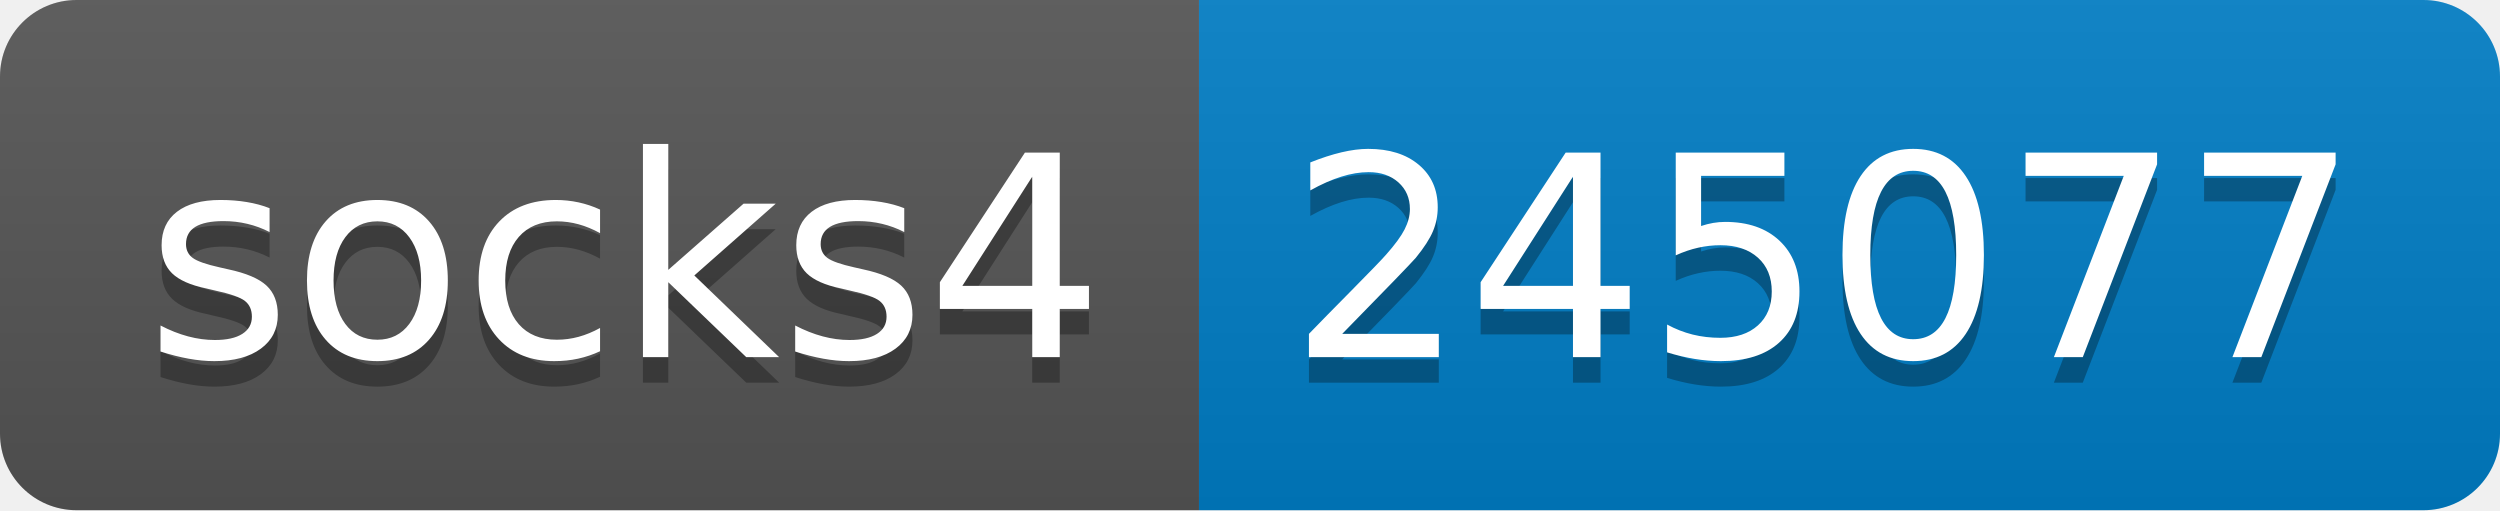
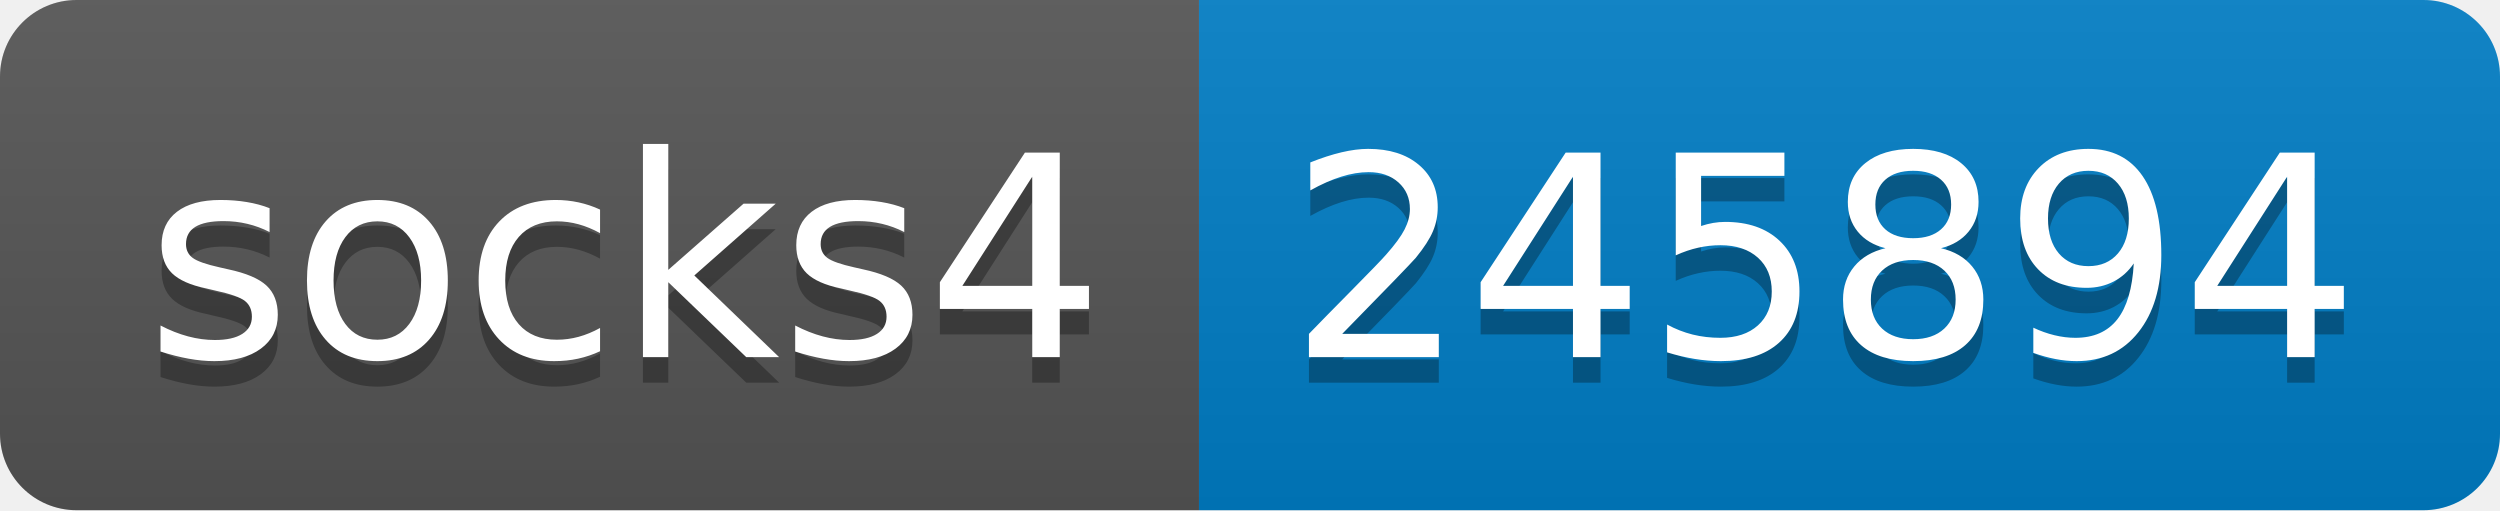
- <svg xmlns="http://www.w3.org/2000/svg" width="98" height="20" role="img" aria-label="socks4: 245077">
+ <svg xmlns="http://www.w3.org/2000/svg" width="98" height="20" role="img" aria-label="socks4: 245894">
  <linearGradient id="s" x2="0" y2="100%">
    <stop offset="0" stop-color="#bbb" stop-opacity=".1" />
    <stop offset="1" stop-opacity=".1" />
  </linearGradient>
  <clipPath id="r">
    <rect width="98" height="20" rx="3" fill="#fff" />
  </clipPath>
  <g clip-path="url(#r)">
    <rect width="47" height="20" fill="#555" />
    <rect x="47" width="51" height="20" fill="#007ec6" />
    <rect width="98" height="20" fill="url(#s)" />
  </g>
  <g fill="#fff" text-anchor="middle" font-family="Verdana,Geneva,DejaVu Sans,sans-serif" text-rendering="geometricPrecision" font-size="110">
    <text aria-hidden="true" x="245" y="150" fill="#010101" fill-opacity=".3" transform="scale(.1)" textLength="370">socks4</text>
    <text x="245" y="140" transform="scale(.1)" fill="#fff" textLength="370">socks4</text>
-     <text aria-hidden="true" x="715" y="150" fill="#010101" fill-opacity=".3" transform="scale(.1)" textLength="410">245077</text>
-     <text x="715" y="140" transform="scale(.1)" fill="#fff" textLength="410">245077</text>
+     <text aria-hidden="true" x="715" y="150" fill="#010101" fill-opacity=".3" transform="scale(.1)" textLength="410">245894</text>
+     <text x="715" y="140" transform="scale(.1)" fill="#fff" textLength="410">245894</text>
  </g>
</svg>
